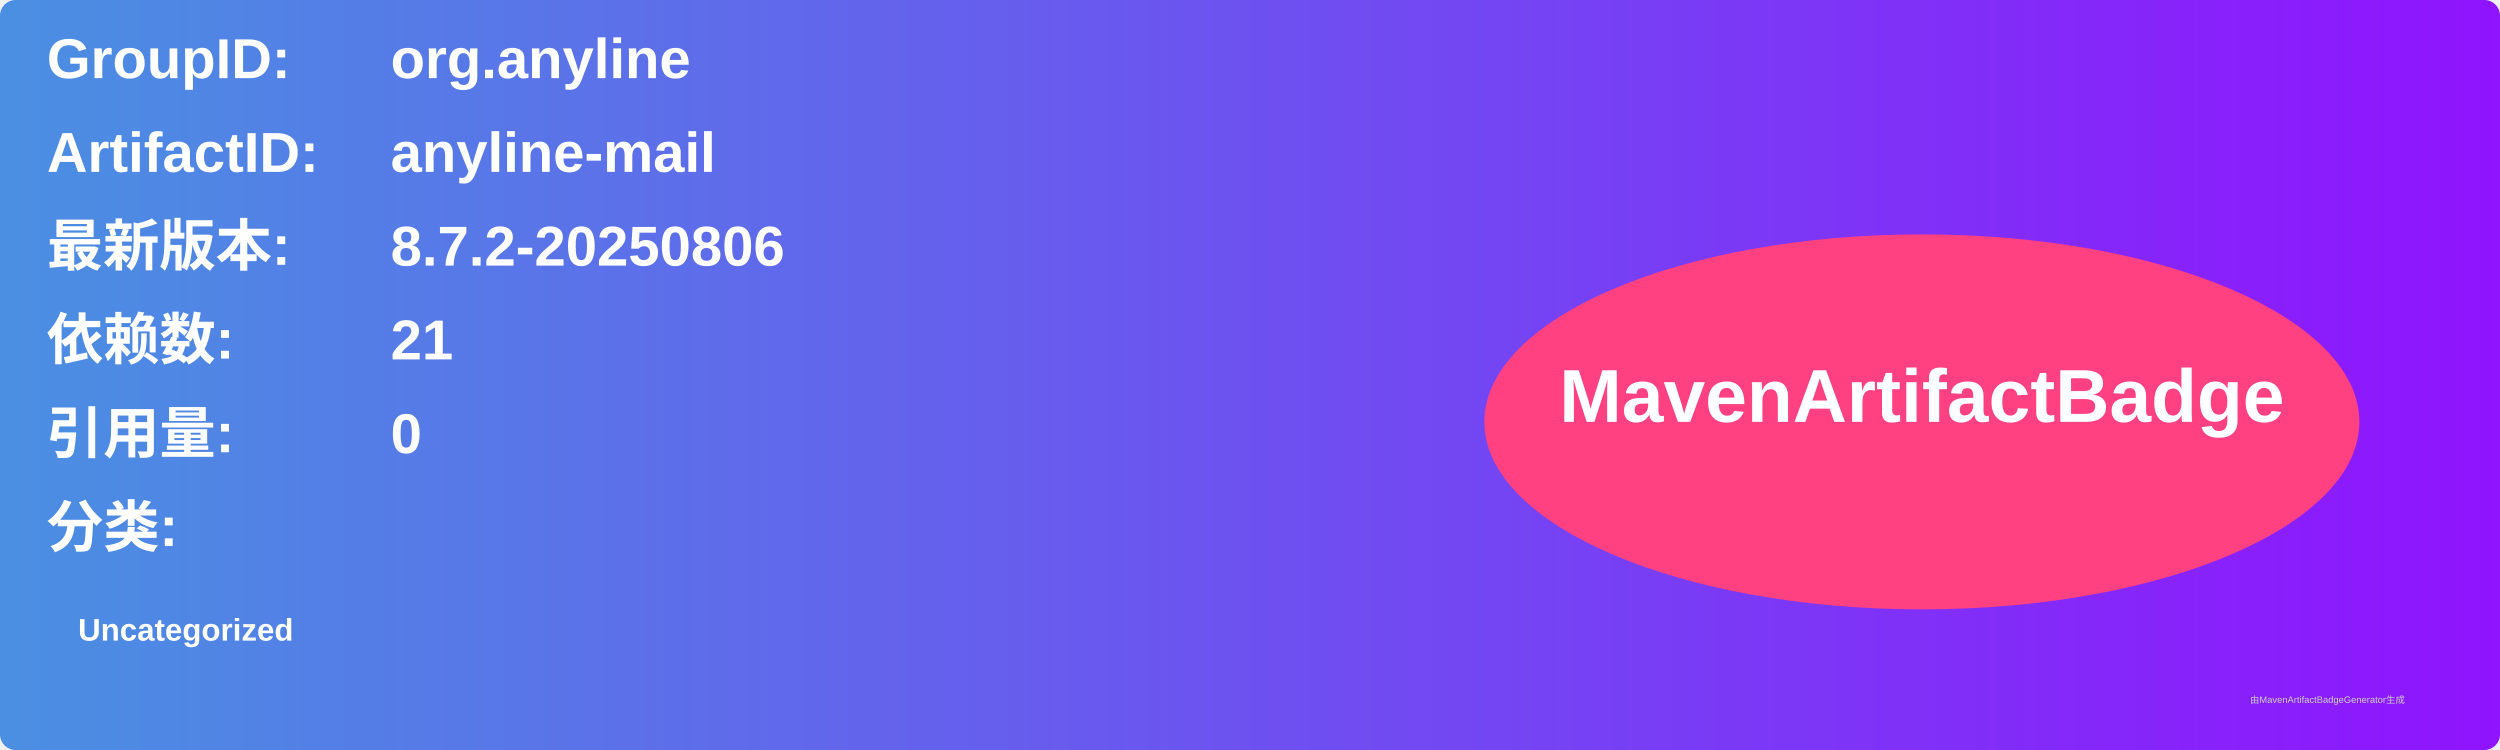
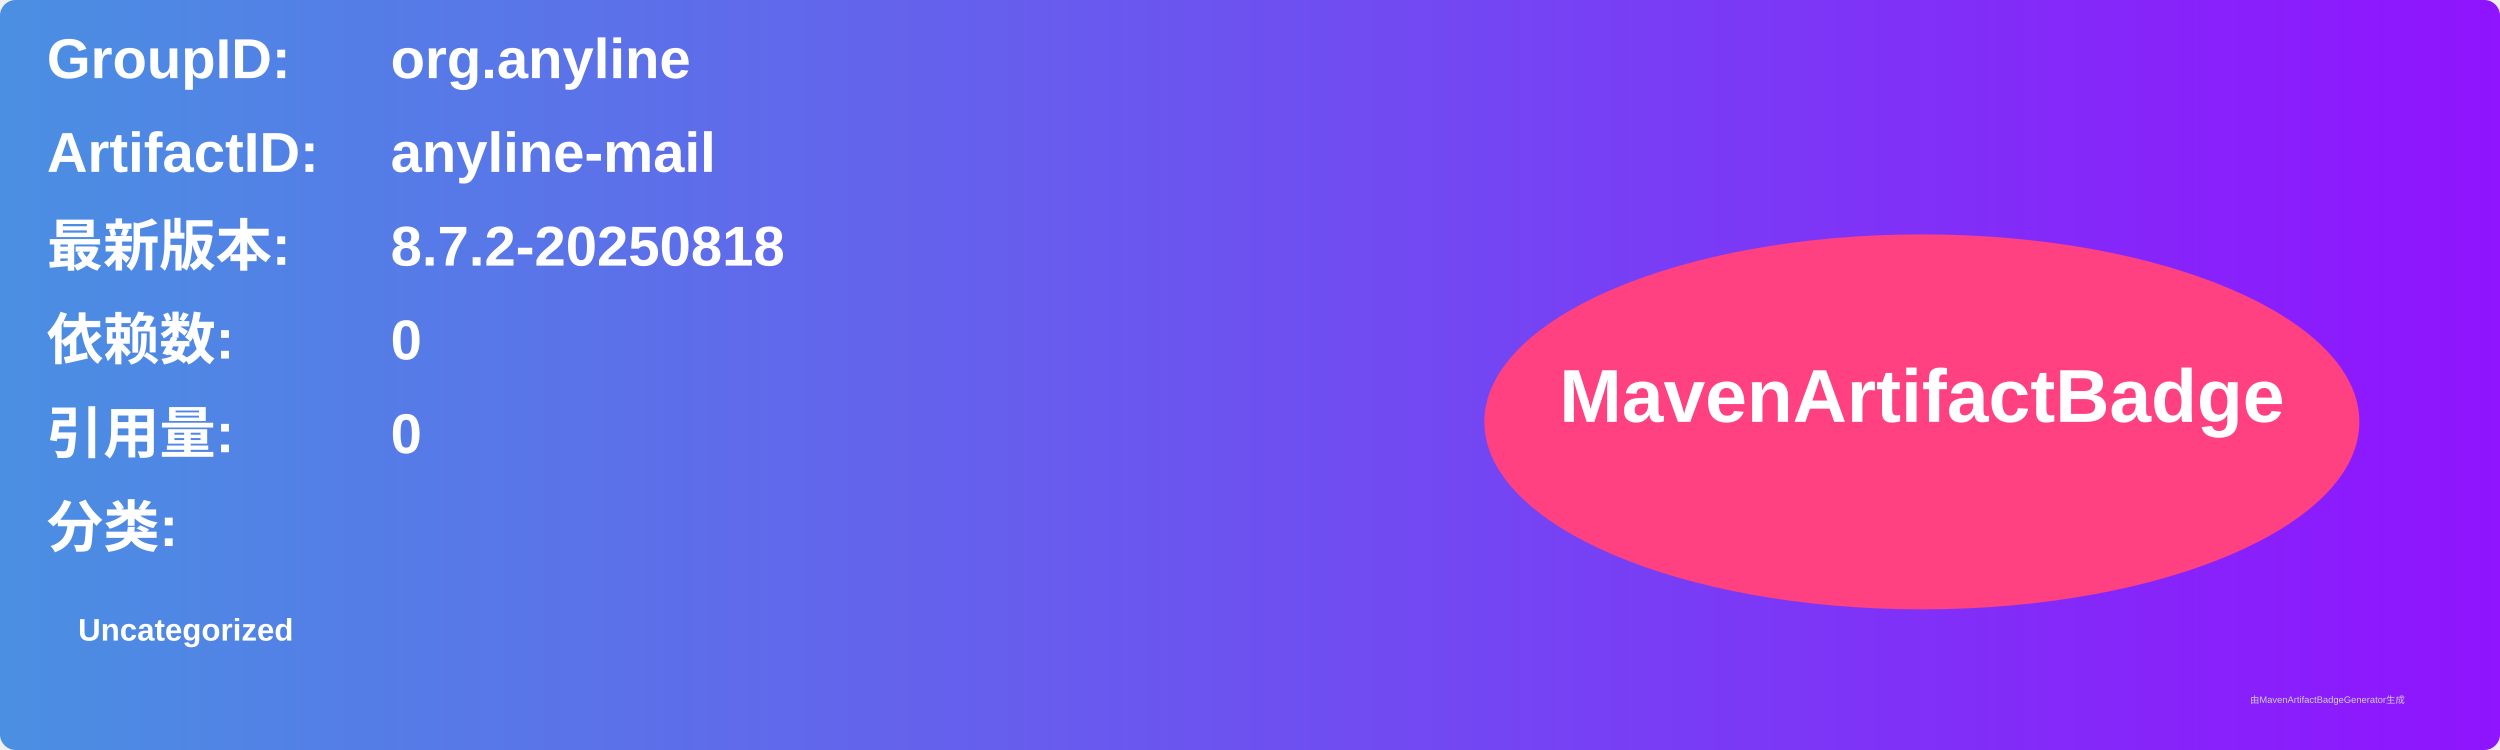
<svg xmlns="http://www.w3.org/2000/svg" width="800" height="240" viewBox="0 0 800 240">
  <linearGradient id="grad" x1="0%" y1="0%" x2="100%" y2="0%">
    <stop offset="0%" stop-color="#4a90e2" />
    <stop offset="100%" stop-color="#9013fe" />
  </linearGradient>
  <rect width="100%" height="100%" rx="5" ry="5" fill="url(#grad)" />
  <g transform="translate(15, 15)">
    <text x="0" y="10" font-family="Arial" font-size="18" fill="white" font-weight="bold" width="260">GroupID:</text>
    <text x="110" y="10" font-family="Arial" font-size="18" fill="white" font-weight="bold" width="460">org.anyline</text>
    <text x="0" y="40" font-family="Arial" font-size="18" fill="white" font-weight="bold" width="260">ArtifactID:</text>
    <text x="110" y="40" font-family="Arial" font-size="18" fill="white" font-weight="bold" width="460">anyline-mail</text>
    <text x="0" y="70" font-family="Arial" font-size="18" fill="white" font-weight="bold">最新版本:</text>
    <text x="110" y="70" font-family="Arial" font-size="18" fill="white" font-weight="bold">
-       <tspan font-weight="bold">8.7.2-20250806</tspan>
+       <tspan font-weight="bold">8.7.2-20250818</tspan>
    </text>
    <text x="0" y="100" font-family="Arial" font-size="18" fill="white" font-weight="bold">依赖数: </text>
    <text x="110" y="100" font-family="Arial" font-size="18" fill="white">
-       <tspan font-weight="bold">21</tspan>
+       <tspan font-weight="bold">0</tspan>
    </text>
    <text x="0" y="130" font-family="Arial" font-size="18" fill="white" font-weight="bold">引用量: </text>
    <text x="110" y="130" font-family="Arial" font-size="18" fill="white">
      <tspan font-weight="bold">0</tspan>
    </text>
    <text x="0" y="160" font-family="Arial" font-size="18" fill="white" font-weight="bold">分类:</text>
    <text x="10" y="190" font-family="Arial" font-size="10" fill="white">
      <tspan font-weight="bold">Uncategorized</tspan>
    </text>
    <ellipse cx="600" cy="120" rx="140" ry="60" fill="#ff4081" />
    <text x="600" y="120" text-anchor="middle" font-family="Arial" font-size="24" fill="white" font-weight="bold">MavenArtifactBadge</text>
  </g>
  <text x="720" y="225" font-family="Arial" font-size="3" fill="#d0d0d0">由MavenArtifactBadgeGenerator生成</text>
</svg>
